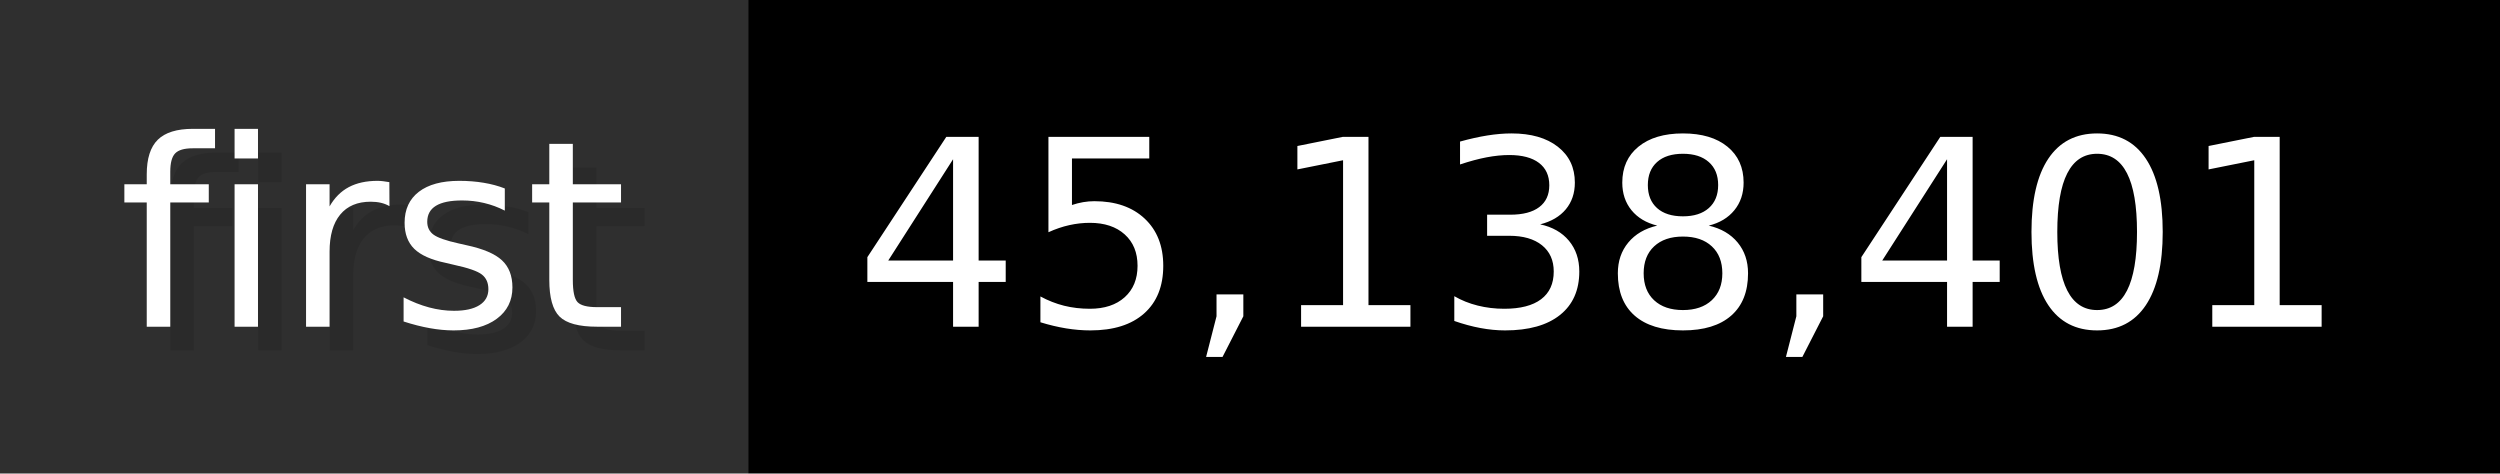
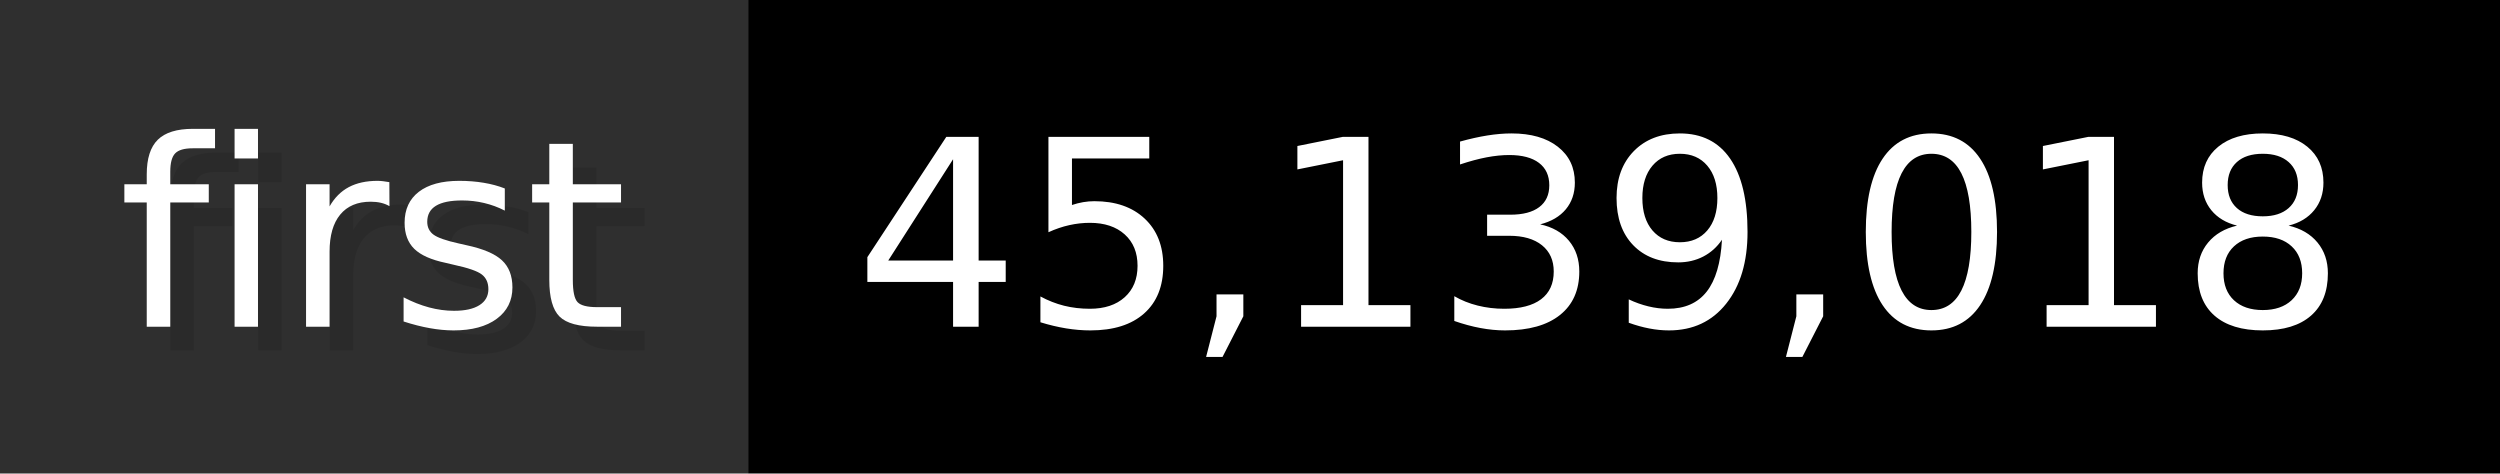
- <svg xmlns="http://www.w3.org/2000/svg" width="105.6" height="20" viewBox="0 0 1056 200" role="img" aria-label="first: 45,138,401">
+ <svg xmlns="http://www.w3.org/2000/svg" width="105.6" height="20" viewBox="0 0 1056 200" role="img" aria-label="first: 45,139,018">
  <g>
    <rect fill="#2F2F2F" width="316" height="200" />
    <rect fill="#" x="316" width="740" height="200" />
  </g>
  <g aria-hidden="true" fill="#fff" text-anchor="start" font-family="Verdana,DejaVu Sans,sans-serif" font-size="110">
    <text x="60" y="148" textLength="216" fill="#000" opacity="0.1">first</text>
    <text x="50" y="138" textLength="216">first</text>
-     <text x="371" y="148" textLength="640" fill="#000" opacity="0.1">45,138,401</text>
-     <text x="361" y="138" textLength="640">45,138,401</text>
+     <text x="371" y="148" textLength="640" fill="#000" opacity="0.1">45,139,018</text>
+     <text x="361" y="138" textLength="640">45,139,018</text>
  </g>
</svg>
